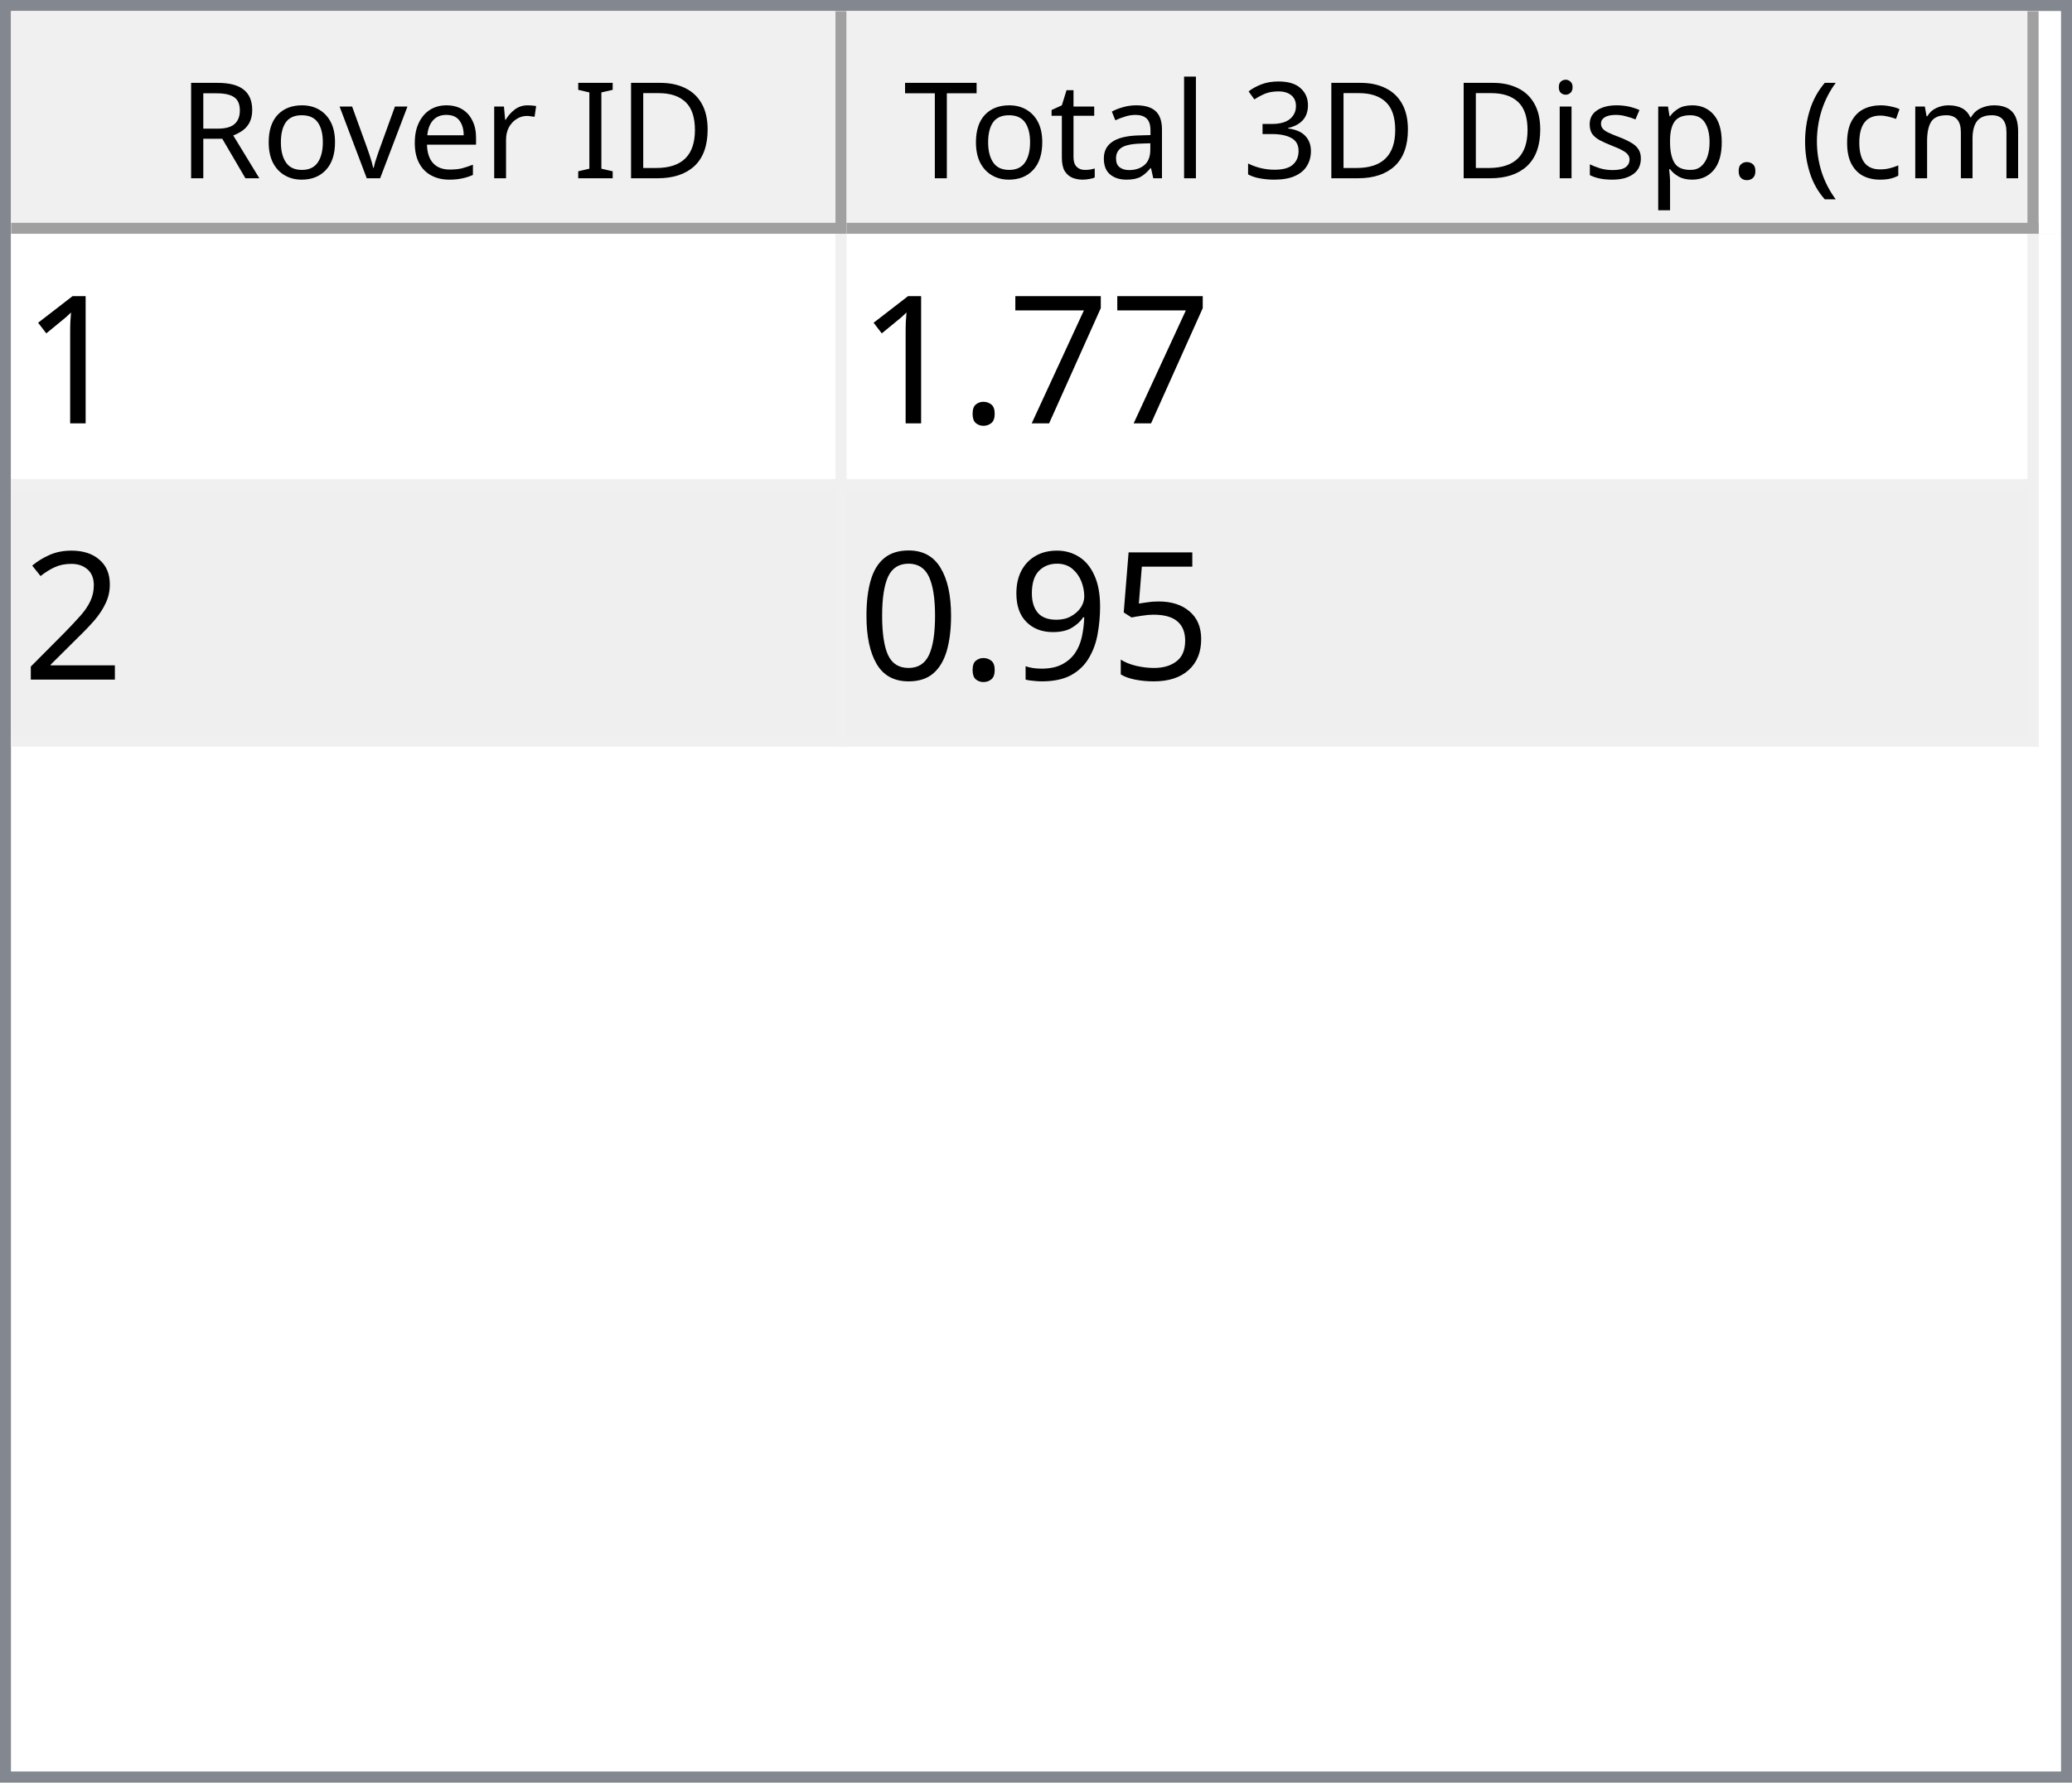
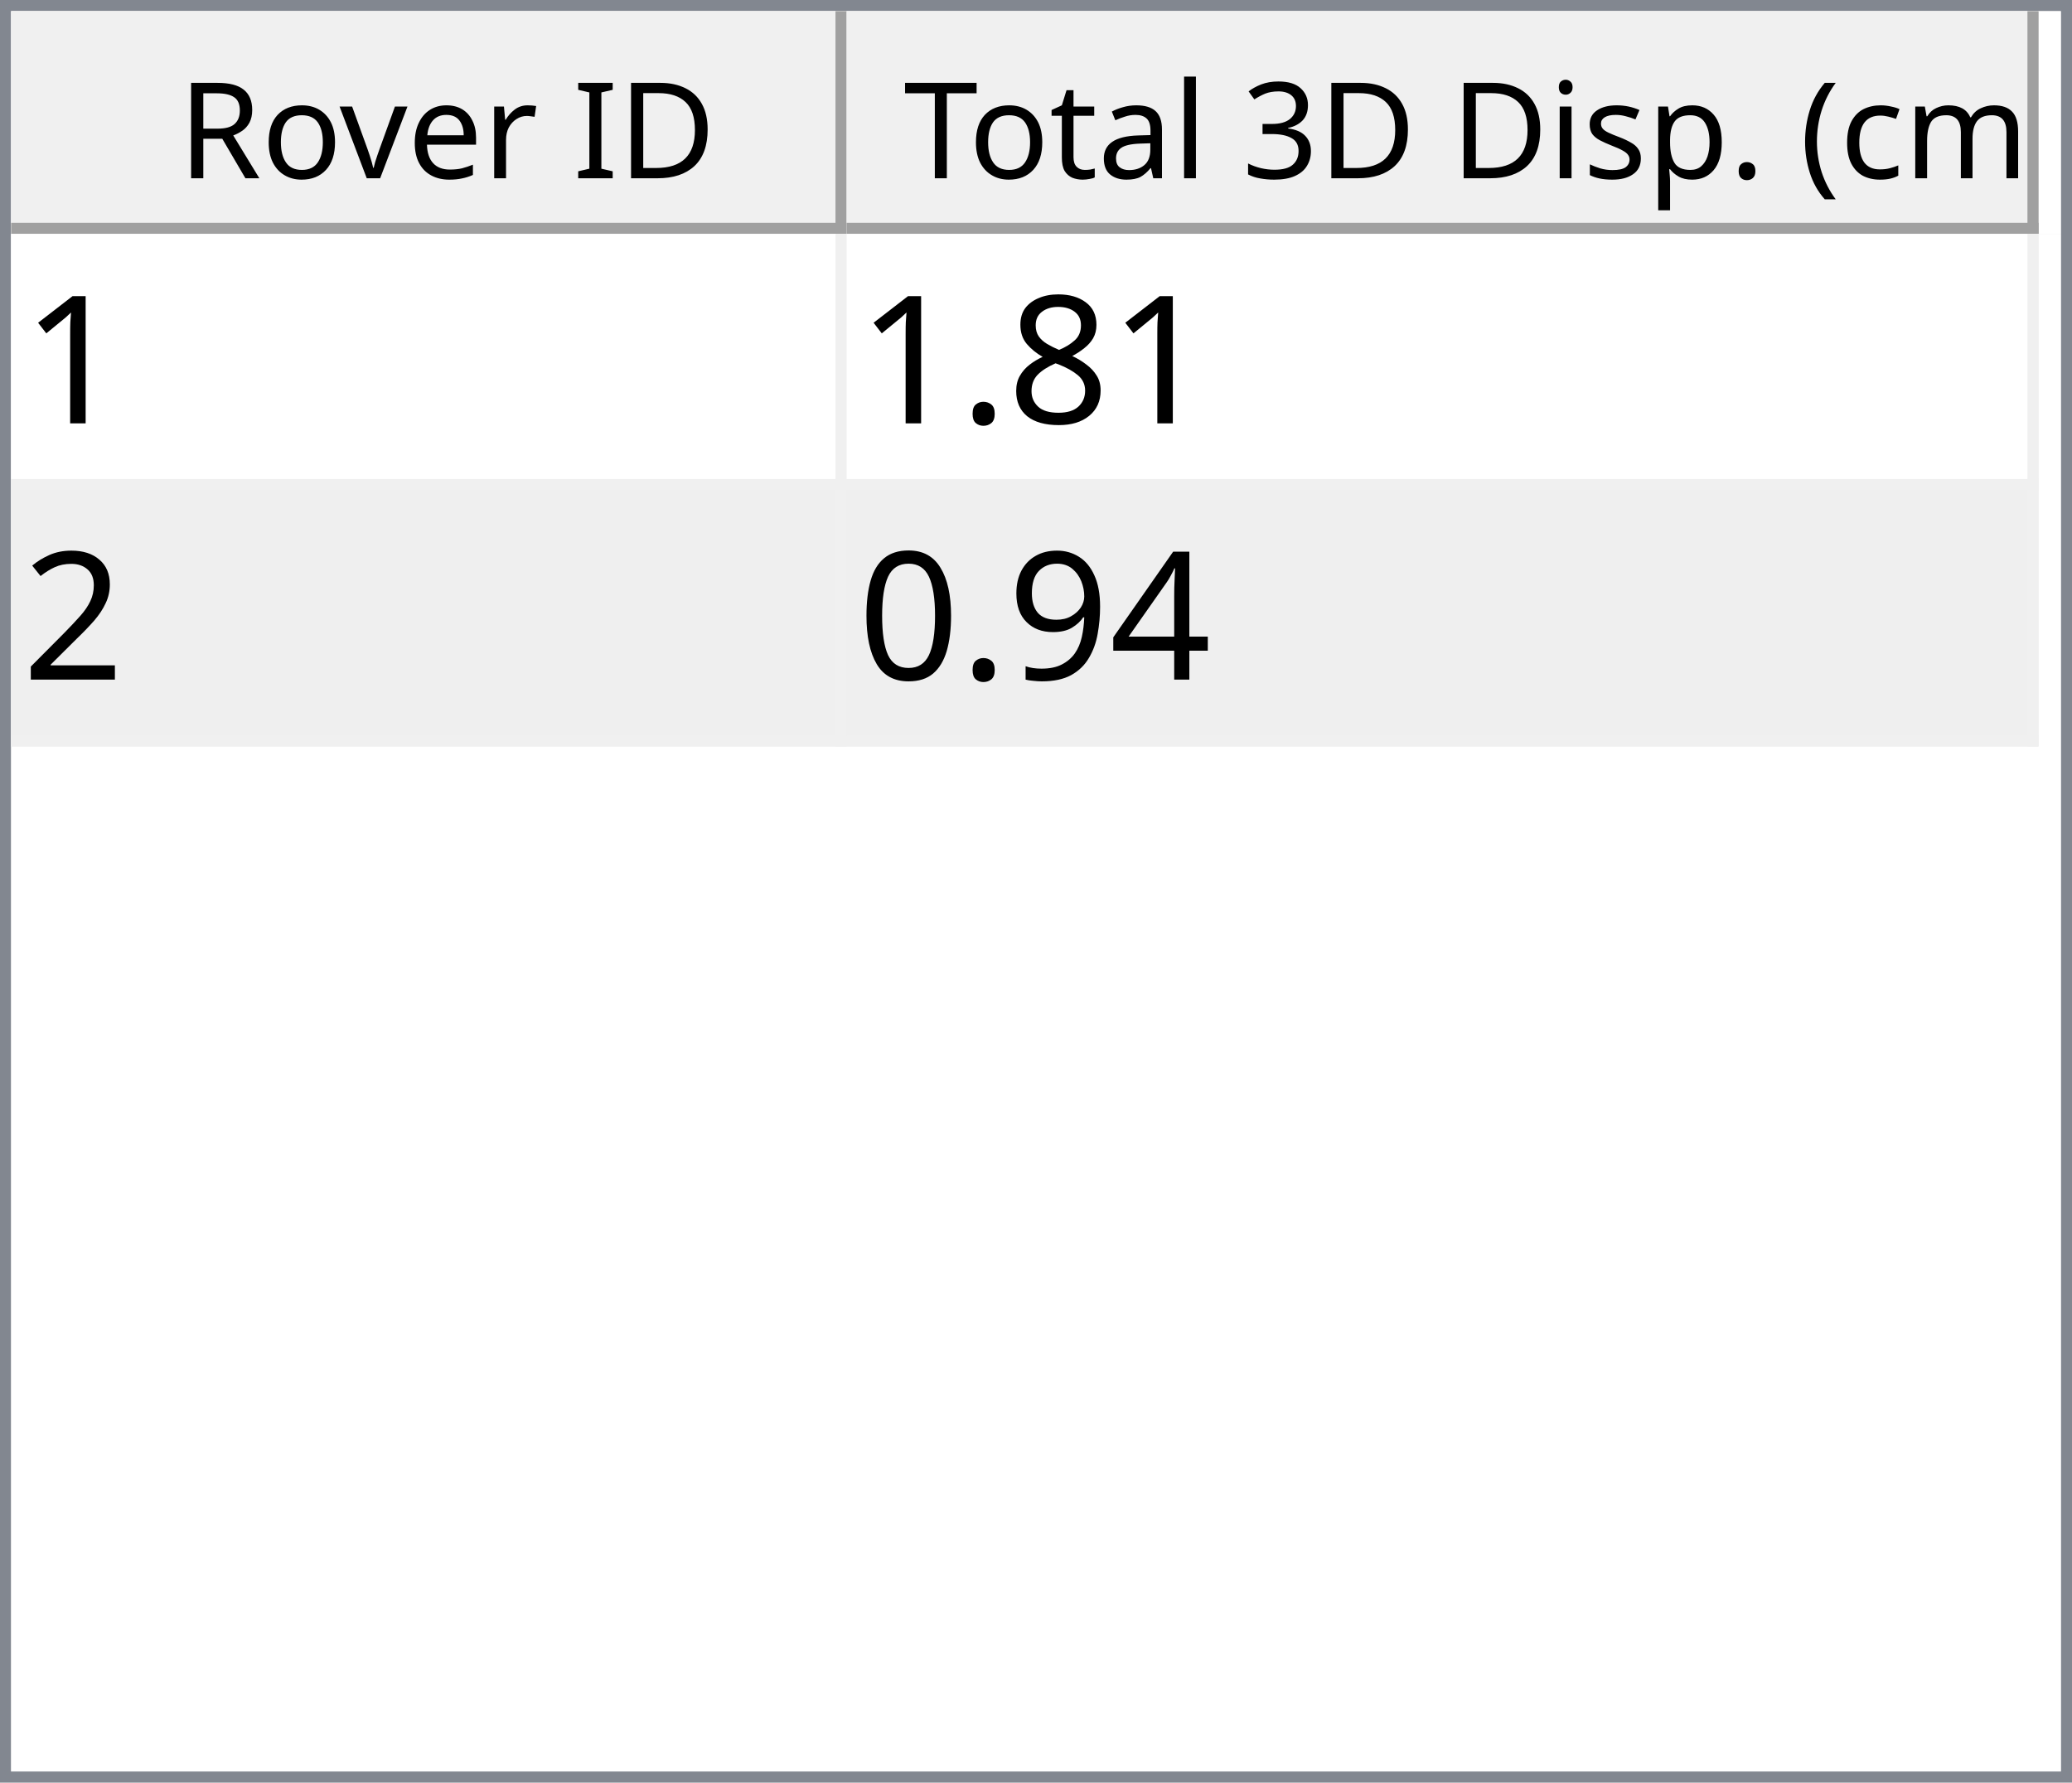
<svg xmlns="http://www.w3.org/2000/svg" style="fill-opacity:1; color-rendering:auto; color-interpolation:auto; text-rendering:auto; stroke:black; stroke-linecap:square; stroke-miterlimit:10; shape-rendering:auto; stroke-opacity:1; fill:black; stroke-dasharray:none; font-weight:normal; stroke-width:1; font-family:'Dialog'; font-style:normal; stroke-linejoin:miter; font-size:12px; stroke-dashoffset:0; image-rendering:auto;" width="186" height="160">
  <defs id="genericDefs" />
  <g>
    <defs id="defs1">
      <clipPath clipPathUnits="userSpaceOnUse" id="clipPath1">
        <path d="M0 0 L186 0 L186 160 L0 160 L0 0 Z" />
      </clipPath>
      <clipPath clipPathUnits="userSpaceOnUse" id="clipPath2">
        <path d="M0 0 L0 160 L186 160 L186 0 Z" />
      </clipPath>
      <clipPath clipPathUnits="userSpaceOnUse" id="clipPath3">
        <path d="M0 0 L0 20 L184 20 L184 0 Z" />
      </clipPath>
      <clipPath clipPathUnits="userSpaceOnUse" id="clipPath4">
        <path d="M0 0 L0 20 L75 20 L75 0 Z" />
      </clipPath>
      <clipPath clipPathUnits="userSpaceOnUse" id="clipPath5">
        <path d="M1 1 L1 19 L74 19 L74 1 Z" />
      </clipPath>
      <clipPath clipPathUnits="userSpaceOnUse" id="clipPath6">
        <path d="M0 0 L0 18 L73 18 L73 0 Z" />
      </clipPath>
      <clipPath clipPathUnits="userSpaceOnUse" id="clipPath7">
        <path d="M-0.5 -0.5 L-0.5 19.5 L74.5 19.5 L74.5 -0.5 Z" />
      </clipPath>
      <clipPath clipPathUnits="userSpaceOnUse" id="clipPath8">
        <path d="M0 0 L0 20 L107 20 L107 0 Z" />
      </clipPath>
      <clipPath clipPathUnits="userSpaceOnUse" id="clipPath9">
        <path d="M1 1 L1 19 L106 19 L106 1 Z" />
      </clipPath>
      <clipPath clipPathUnits="userSpaceOnUse" id="clipPath10">
        <path d="M0 0 L0 18 L105 18 L105 0 Z" />
      </clipPath>
      <clipPath clipPathUnits="userSpaceOnUse" id="clipPath11">
        <path d="M-0.5 -0.5 L-0.5 19.5 L106.5 19.5 L106.5 -0.5 Z" />
      </clipPath>
      <clipPath clipPathUnits="userSpaceOnUse" id="clipPath12">
        <path d="M0 0 L0 138 L184 138 L184 0 Z" />
      </clipPath>
      <clipPath clipPathUnits="userSpaceOnUse" id="clipPath13">
        <path d="M0 0 L0 46 L182 46 L182 0 Z" />
      </clipPath>
      <clipPath clipPathUnits="userSpaceOnUse" id="clipPath14">
        <path d="M-0.5 -0.5 L-0.5 45.5 L181.5 45.5 L181.5 -0.5 Z" />
      </clipPath>
      <clipPath clipPathUnits="userSpaceOnUse" id="clipPath15">
        <path d="M0 0 L0 22 L74 22 L74 0 Z" />
      </clipPath>
      <clipPath clipPathUnits="userSpaceOnUse" id="clipPath16">
        <path d="M0 0 L0 22 L106 22 L106 0 Z" />
      </clipPath>
      <font horiz-adv-x="64.551" id="font1">
        <font-face ascent="107.91" descent="25.098" units-per-em="100" style="font-style:normal; font-family:Segoe UI; font-weight:normal;" />
        <missing-glyph horiz-adv-x="64.551" d="M8.109 0 L8.109 68.266 L56.453 68.266 L56.453 0 L8.109 0 ZM15.328 7.234 L49.219 7.234 L49.219 61.031 L15.328 61.031 L15.328 7.234 Z" />
        <glyph unicode="D" horiz-adv-x="70.117" d="M9.188 0 L9.188 70.016 L28.516 70.016 Q65.531 70.016 65.531 35.891 Q65.531 19.672 55.25 9.836 Q44.969 0 27.734 0 L9.188 0 ZM17.391 62.594 L17.391 7.422 L27.828 7.422 Q41.609 7.422 49.273 14.797 Q56.938 22.172 56.938 35.688 Q56.938 62.594 28.328 62.594 L17.391 62.594 Z" />
        <glyph unicode="I" horiz-adv-x="26.611" d="M17.391 0 L9.188 0 L9.188 70.016 L17.391 70.016 L17.391 0 Z" />
        <glyph unicode=" " horiz-adv-x="27.393" d="" />
        <glyph unicode="r" horiz-adv-x="34.766" d="M34.188 41.891 Q32.078 43.5 28.125 43.5 Q23 43.5 19.555 38.672 Q16.109 33.844 16.109 25.484 L16.109 0 L8.109 0 L8.109 50 L16.109 50 L16.109 39.703 L16.312 39.703 Q18.016 44.969 21.531 47.922 Q25.047 50.875 29.391 50.875 Q32.516 50.875 34.188 50.203 L34.188 41.891 Z" />
        <glyph unicode="e" horiz-adv-x="52.295" d="M48.297 23 L12.984 23 Q13.188 14.656 17.484 10.109 Q21.781 5.562 29.297 5.562 Q37.75 5.562 44.828 11.141 L44.828 3.609 Q38.234 -1.172 27.391 -1.172 Q16.797 -1.172 10.742 5.641 Q4.688 12.453 4.688 24.812 Q4.688 36.469 11.305 43.82 Q17.922 51.172 27.734 51.172 Q37.547 51.172 42.922 44.828 Q48.297 38.484 48.297 27.203 L48.297 23 ZM40.094 29.781 Q40.047 36.719 36.75 40.578 Q33.453 44.438 27.594 44.438 Q21.922 44.438 17.969 40.383 Q14.016 36.328 13.094 29.781 L40.094 29.781 Z" />
        <glyph unicode="v" horiz-adv-x="47.9" d="M47.406 50 L27.484 0 L19.625 0 L0.688 50 L9.469 50 L22.172 13.672 Q23.578 9.672 23.922 6.688 L24.125 6.688 Q24.609 10.453 25.688 13.484 L38.969 50 L47.406 50 Z" />
        <glyph unicode="o" horiz-adv-x="58.594" d="M29 -1.172 Q17.922 -1.172 11.305 5.836 Q4.688 12.844 4.688 24.422 Q4.688 37.016 11.57 44.094 Q18.453 51.172 30.172 51.172 Q41.359 51.172 47.633 44.289 Q53.906 37.406 53.906 25.203 Q53.906 13.234 47.141 6.031 Q40.375 -1.172 29 -1.172 ZM29.594 44.438 Q21.875 44.438 17.383 39.188 Q12.891 33.938 12.891 24.703 Q12.891 15.828 17.43 10.695 Q21.969 5.562 29.594 5.562 Q37.359 5.562 41.531 10.594 Q45.703 15.625 45.703 24.906 Q45.703 34.281 41.531 39.359 Q37.359 44.438 29.594 44.438 Z" />
        <glyph unicode="R" horiz-adv-x="59.814" d="M59.375 0 L49.609 0 L37.891 19.625 Q36.281 22.359 34.766 24.289 Q33.25 26.219 31.664 27.438 Q30.078 28.656 28.25 29.219 Q26.422 29.781 24.125 29.781 L17.391 29.781 L17.391 0 L9.188 0 L9.188 70.016 L30.078 70.016 Q34.672 70.016 38.555 68.867 Q42.438 67.719 45.289 65.375 Q48.141 63.031 49.758 59.547 Q51.375 56.062 51.375 51.375 Q51.375 47.703 50.273 44.656 Q49.172 41.609 47.148 39.211 Q45.125 36.812 42.266 35.133 Q39.406 33.453 35.844 32.516 L35.844 32.328 Q37.594 31.547 38.891 30.547 Q40.188 29.547 41.359 28.18 Q42.531 26.812 43.68 25.078 Q44.828 23.344 46.234 21.047 L59.375 0 ZM17.391 62.594 L17.391 37.203 L28.516 37.203 Q31.594 37.203 34.203 38.133 Q36.812 39.062 38.719 40.797 Q40.625 42.531 41.703 45.047 Q42.781 47.562 42.781 50.688 Q42.781 56.297 39.141 59.445 Q35.5 62.594 28.609 62.594 L17.391 62.594 Z" />
        <glyph unicode=")" horiz-adv-x="30.176" d="M8.297 -15.922 L1.172 -15.922 Q16.406 2.344 16.406 26.812 Q16.406 51.469 1.078 70.016 L8.297 70.016 Q23.531 52.156 23.531 26.703 Q23.531 1.375 8.297 -15.922 Z" />
        <glyph unicode="m" horiz-adv-x="86.133" d="M79.109 0 L71.094 0 L71.094 28.719 Q71.094 37.016 68.531 40.727 Q65.969 44.438 59.906 44.438 Q54.781 44.438 51.195 39.75 Q47.609 35.062 47.609 28.516 L47.609 0 L39.594 0 L39.594 29.688 Q39.594 44.438 28.219 44.438 Q22.953 44.438 19.531 40.016 Q16.109 35.594 16.109 28.516 L16.109 0 L8.109 0 L8.109 50 L16.109 50 L16.109 42.094 L16.312 42.094 Q21.625 51.172 31.844 51.172 Q36.969 51.172 40.773 48.312 Q44.578 45.453 46 40.828 Q51.562 51.172 62.594 51.172 Q79.109 51.172 79.109 30.812 L79.109 0 Z" />
        <glyph unicode="c" horiz-adv-x="46.191" d="M42.188 2.297 Q36.422 -1.172 28.516 -1.172 Q17.828 -1.172 11.258 5.789 Q4.688 12.75 4.688 23.828 Q4.688 36.188 11.766 43.68 Q18.844 51.172 30.672 51.172 Q37.25 51.172 42.281 48.734 L42.281 40.531 Q36.719 44.438 30.375 44.438 Q22.703 44.438 17.797 38.945 Q12.891 33.453 12.891 24.516 Q12.891 15.719 17.508 10.641 Q22.125 5.562 29.891 5.562 Q36.422 5.562 42.188 9.906 L42.188 2.297 Z" />
        <glyph unicode="(" horiz-adv-x="30.176" d="M29.109 -15.922 L21.969 -15.922 Q6.844 1.375 6.844 26.703 Q6.844 52.156 21.969 70.016 L29.203 70.016 Q13.875 51.469 13.875 26.812 Q13.875 2.344 29.109 -15.922 Z" />
        <glyph unicode="." horiz-adv-x="21.68" d="M10.891 -1.078 Q8.641 -1.078 7.055 0.539 Q5.469 2.156 5.469 4.391 Q5.469 6.641 7.055 8.273 Q8.641 9.906 10.891 9.906 Q13.188 9.906 14.797 8.273 Q16.406 6.641 16.406 4.391 Q16.406 2.156 14.797 0.539 Q13.188 -1.078 10.891 -1.078 Z" />
        <glyph unicode="p" horiz-adv-x="58.789" d="M16.312 7.234 L16.109 7.234 L16.109 -23 L8.109 -23 L8.109 50 L16.109 50 L16.109 41.219 L16.312 41.219 Q22.219 51.172 33.594 51.172 Q43.266 51.172 48.688 44.461 Q54.109 37.75 54.109 26.469 Q54.109 13.922 48 6.375 Q41.891 -1.172 31.297 -1.172 Q21.578 -1.172 16.312 7.234 ZM16.109 27.391 L16.109 20.406 Q16.109 14.203 20.141 9.883 Q24.172 5.562 30.375 5.562 Q37.641 5.562 41.773 11.133 Q45.906 16.703 45.906 26.609 Q45.906 34.969 42.047 39.703 Q38.188 44.438 31.594 44.438 Q24.609 44.438 20.359 39.578 Q16.109 34.719 16.109 27.391 Z" />
        <glyph unicode="s" horiz-adv-x="42.432" d="M5.078 1.812 L5.078 10.406 Q11.625 5.562 19.484 5.562 Q30.031 5.562 30.031 12.594 Q30.031 14.594 29.125 15.992 Q28.219 17.391 26.68 18.461 Q25.141 19.531 23.07 20.383 Q21 21.234 18.609 22.172 Q15.281 23.484 12.766 24.828 Q10.25 26.172 8.57 27.859 Q6.891 29.547 6.031 31.695 Q5.172 33.844 5.172 36.719 Q5.172 40.234 6.789 42.945 Q8.406 45.656 11.086 47.484 Q13.766 49.312 17.211 50.242 Q20.656 51.172 24.312 51.172 Q30.812 51.172 35.938 48.922 L35.938 40.828 Q30.422 44.438 23.25 44.438 Q21 44.438 19.195 43.922 Q17.391 43.406 16.094 42.477 Q14.797 41.547 14.086 40.258 Q13.375 38.969 13.375 37.406 Q13.375 35.453 14.086 34.133 Q14.797 32.812 16.164 31.789 Q17.531 30.766 19.484 29.938 Q21.438 29.109 23.922 28.125 Q27.25 26.859 29.883 25.516 Q32.516 24.172 34.375 22.484 Q36.234 20.797 37.234 18.602 Q38.234 16.406 38.234 13.375 Q38.234 9.672 36.602 6.938 Q34.969 4.203 32.234 2.398 Q29.5 0.594 25.93 -0.289 Q22.359 -1.172 18.453 -1.172 Q10.75 -1.172 5.078 1.812 Z" />
        <glyph unicode="i" horiz-adv-x="24.219" d="M12.203 62.703 Q10.062 62.703 8.547 64.164 Q7.031 65.625 7.031 67.875 Q7.031 70.125 8.547 71.609 Q10.062 73.094 12.203 73.094 Q14.406 73.094 15.945 71.609 Q17.484 70.125 17.484 67.875 Q17.484 65.719 15.945 64.211 Q14.406 62.703 12.203 62.703 ZM16.109 0 L8.109 0 L8.109 50 L16.109 50 L16.109 0 Z" />
        <glyph unicode="3" horiz-adv-x="53.906" d="M46.531 19.828 Q46.531 15.094 44.75 11.211 Q42.969 7.328 39.719 4.57 Q36.469 1.812 31.93 0.297 Q27.391 -1.219 21.922 -1.219 Q11.922 -1.219 6 2.594 L6 11.188 Q13.094 5.609 22.219 5.609 Q25.875 5.609 28.828 6.539 Q31.781 7.469 33.906 9.227 Q36.031 10.984 37.18 13.477 Q38.328 15.969 38.328 19.094 Q38.328 32.812 18.797 32.812 L12.984 32.812 L12.984 39.594 L18.5 39.594 Q35.797 39.594 35.797 52.484 Q35.797 64.406 22.609 64.406 Q15.188 64.406 8.688 59.422 L8.688 67.188 Q15.375 71.188 24.609 71.188 Q29 71.188 32.57 69.969 Q36.141 68.75 38.68 66.555 Q41.219 64.359 42.609 61.281 Q44 58.203 44 54.5 Q44 40.672 30.031 36.719 L30.031 36.531 Q33.594 36.141 36.625 34.797 Q39.656 33.453 41.852 31.305 Q44.047 29.156 45.289 26.25 Q46.531 23.344 46.531 19.828 Z" />
        <glyph unicode="l" horiz-adv-x="24.219" d="M16.109 0 L8.109 0 L8.109 74.031 L16.109 74.031 L16.109 0 Z" />
        <glyph unicode="a" horiz-adv-x="50.879" d="M43.891 0 L35.891 0 L35.891 7.812 L35.688 7.812 Q30.469 -1.172 20.312 -1.172 Q12.844 -1.172 8.617 2.781 Q4.391 6.734 4.391 13.281 Q4.391 27.297 20.906 29.594 L35.891 31.688 Q35.891 44.438 25.594 44.438 Q16.547 44.438 9.281 38.281 L9.281 46.484 Q16.656 51.172 26.266 51.172 Q43.891 51.172 43.891 32.516 L43.891 0 ZM35.891 25.297 L23.828 23.641 Q18.266 22.859 15.43 20.875 Q12.594 18.891 12.594 13.875 Q12.594 10.203 15.211 7.883 Q17.828 5.562 22.172 5.562 Q28.125 5.562 32.008 9.742 Q35.891 13.922 35.891 20.312 L35.891 25.297 Z" />
        <glyph unicode="t" horiz-adv-x="33.887" d="M31.297 0.484 Q28.469 -1.078 23.828 -1.078 Q10.688 -1.078 10.688 13.578 L10.688 43.172 L2.094 43.172 L2.094 50 L10.688 50 L10.688 62.203 L18.703 64.797 L18.703 50 L31.297 50 L31.297 43.172 L18.703 43.172 L18.703 14.984 Q18.703 9.969 20.414 7.82 Q22.125 5.672 26.078 5.672 Q29.109 5.672 31.297 7.328 L31.297 0.484 Z" />
        <glyph unicode="T" horiz-adv-x="52.393" d="M50.594 62.594 L30.375 62.594 L30.375 0 L22.172 0 L22.172 62.594 L2 62.594 L2 70.016 L50.594 70.016 L50.594 62.594 Z" />
      </font>
      <font horiz-adv-x="75.0" id="font2">
        <font-face ascent="100.537" descent="21.973" units-per-em="100" style="font-style:normal; font-family:sans-serif; font-weight:normal;" />
        <missing-glyph horiz-adv-x="75.0" d="M12.5 0 L12.5 62.5 L62.5 62.5 L62.5 0 L12.5 0 ZM14.062 1.562 L60.938 1.562 L60.938 60.938 L14.062 60.938 L14.062 1.562 Z" />
        <glyph unicode="1" horiz-adv-x="55.615" d="M37.25 0 L28.469 0 L28.469 56 Q25.297 52.984 20.141 49.953 Q14.984 46.922 10.891 45.406 L10.891 53.906 Q18.266 57.375 23.781 62.305 Q29.297 67.234 31.594 71.875 L37.25 71.875 L37.25 0 Z" />
-         <glyph unicode="7" horiz-adv-x="55.615" d="M4.734 62.203 L4.734 70.656 L51.078 70.656 L51.078 63.812 Q44.234 56.547 37.523 44.484 Q30.812 32.422 27.156 19.672 Q24.516 10.688 23.781 0 L14.75 0 Q14.891 8.453 18.062 20.414 Q21.234 32.375 27.172 43.484 Q33.109 54.594 39.797 62.203 L4.734 62.203 Z" />
+         <glyph unicode="8" horiz-adv-x="55.615" d="M17.672 38.812 Q12.203 40.828 9.57 44.539 Q6.938 48.25 6.938 53.422 Q6.938 61.234 12.555 66.555 Q18.172 71.875 27.484 71.875 Q36.859 71.875 42.578 66.43 Q48.297 60.984 48.297 53.172 Q48.297 48.188 45.68 44.508 Q43.062 40.828 37.75 38.812 Q44.344 36.672 47.781 31.883 Q51.219 27.094 51.219 20.453 Q51.219 11.281 44.727 5.031 Q38.234 -1.219 27.641 -1.219 Q17.047 -1.219 10.547 5.055 Q4.047 11.328 4.047 20.703 Q4.047 27.688 7.594 32.398 Q11.141 37.109 17.672 38.812 ZM15.922 53.719 Q15.922 48.641 19.195 45.414 Q22.469 42.188 27.688 42.188 Q32.766 42.188 36.016 45.383 Q39.266 48.578 39.266 53.219 Q39.266 58.062 35.914 61.359 Q32.562 64.656 27.594 64.656 Q22.562 64.656 19.242 61.43 Q15.922 58.203 15.922 53.719 ZM13.094 20.656 Q13.094 16.891 14.875 13.375 Q16.656 9.859 20.172 7.93 Q23.688 6 27.734 6 Q34.031 6 38.133 10.055 Q42.234 14.109 42.234 20.359 Q42.234 26.703 38.016 30.859 Q33.797 35.016 27.438 35.016 Q21.234 35.016 17.164 30.914 Q13.094 26.812 13.094 20.656 Z" />
        <glyph unicode="." horiz-adv-x="27.783" d="M9.078 0 L9.078 10.016 L19.094 10.016 L19.094 0 L9.078 0 Z" />
        <glyph unicode="2" horiz-adv-x="55.615" d="M50.344 8.453 L50.344 0 L3.031 0 Q2.938 3.172 4.047 6.109 Q5.859 10.938 9.836 15.625 Q13.812 20.312 21.344 26.469 Q33.016 36.031 37.117 41.625 Q41.219 47.219 41.219 52.203 Q41.219 57.422 37.477 61.008 Q33.734 64.594 27.734 64.594 Q21.391 64.594 17.578 60.789 Q13.766 56.984 13.719 50.25 L4.688 51.172 Q5.609 61.281 11.664 66.578 Q17.719 71.875 27.938 71.875 Q38.234 71.875 44.242 66.164 Q50.25 60.453 50.25 52 Q50.25 47.703 48.492 43.555 Q46.734 39.406 42.656 34.812 Q38.578 30.219 29.109 22.219 Q21.188 15.578 18.945 13.211 Q16.703 10.844 15.234 8.453 L50.344 8.453 Z" />
-         <glyph unicode="5" horiz-adv-x="55.615" d="M4.156 18.75 L13.375 19.531 Q14.406 12.797 18.141 9.398 Q21.875 6 27.156 6 Q33.5 6 37.891 10.789 Q42.281 15.578 42.281 23.484 Q42.281 31 38.062 35.352 Q33.844 39.703 27 39.703 Q22.75 39.703 19.336 37.773 Q15.922 35.844 13.969 32.766 L5.719 33.844 L12.641 70.609 L48.25 70.609 L48.25 62.203 L19.672 62.203 L15.828 42.969 Q22.266 47.469 29.344 47.469 Q38.719 47.469 45.164 40.969 Q51.609 34.469 51.609 24.266 Q51.609 14.547 45.953 7.469 Q39.062 -1.219 27.156 -1.219 Q17.391 -1.219 11.211 4.25 Q5.031 9.719 4.156 18.75 Z" />
+         <glyph unicode="4" horiz-adv-x="55.615" d="M32.328 0 L32.328 17.141 L1.266 17.141 L1.266 25.203 L33.938 71.578 L41.109 71.578 L41.109 25.203 L50.781 25.203 L50.781 17.141 L41.109 17.141 L41.109 0 L32.328 0 ZM32.328 25.203 L32.328 57.469 L9.906 25.203 L32.328 25.203 Z" />
        <glyph unicode="9" horiz-adv-x="55.615" d="M5.469 16.547 L13.922 17.328 Q14.984 11.375 18.016 8.688 Q21.047 6 25.781 6 Q29.828 6 32.883 7.859 Q35.938 9.719 37.891 12.82 Q39.844 15.922 41.164 21.195 Q42.484 26.469 42.484 31.938 Q42.484 32.516 42.438 33.688 Q39.797 29.5 35.234 26.883 Q30.672 24.266 25.344 24.266 Q16.453 24.266 10.305 30.711 Q4.156 37.156 4.156 47.703 Q4.156 58.594 10.578 65.234 Q17 71.875 26.656 71.875 Q33.641 71.875 39.43 68.117 Q45.219 64.359 48.219 57.398 Q51.219 50.438 51.219 37.25 Q51.219 23.531 48.242 15.406 Q45.266 7.281 39.383 3.031 Q33.5 -1.219 25.594 -1.219 Q17.188 -1.219 11.867 3.445 Q6.547 8.109 5.469 16.547 ZM41.453 48.141 Q41.453 55.719 37.43 60.156 Q33.406 64.594 27.734 64.594 Q21.875 64.594 17.531 59.812 Q13.188 55.031 13.188 47.406 Q13.188 40.578 17.312 36.305 Q21.438 32.031 27.484 32.031 Q33.594 32.031 37.523 36.305 Q41.453 40.578 41.453 48.141 Z" />
        <glyph unicode="0" horiz-adv-x="55.615" d="M4.156 35.297 Q4.156 48 6.766 55.742 Q9.375 63.484 14.523 67.68 Q19.672 71.875 27.484 71.875 Q33.25 71.875 37.594 69.555 Q41.938 67.234 44.773 62.867 Q47.609 58.5 49.219 52.227 Q50.828 45.953 50.828 35.297 Q50.828 22.703 48.242 14.969 Q45.656 7.234 40.508 3.008 Q35.359 -1.219 27.484 -1.219 Q17.141 -1.219 11.234 6.203 Q4.156 15.141 4.156 35.297 ZM13.188 35.297 Q13.188 17.672 17.312 11.836 Q21.438 6 27.484 6 Q33.547 6 37.672 11.859 Q41.797 17.719 41.797 35.297 Q41.797 52.984 37.672 58.789 Q33.547 64.594 27.391 64.594 Q21.344 64.594 17.719 59.469 Q13.188 52.938 13.188 35.297 Z" />
      </font>
    </defs>
    <g style="fill:white; stroke:white;">
      <rect x="0" y="0" width="186" style="clip-path:url(#clipPath1); stroke:none;" height="160" />
    </g>
    <g style="fill:white; text-rendering:optimizeSpeed; color-rendering:optimizeSpeed; image-rendering:optimizeSpeed; shape-rendering:crispEdges; stroke:white; color-interpolation:sRGB;">
      <rect x="0" width="186" height="160" y="0" style="stroke:none;" />
      <path style="stroke:none;" d="M0 160 L186 160 L186 0 L0 0 Z" />
    </g>
    <g style="fill:rgb(240,240,240); font-family:'Segoe UI'; stroke:rgb(240,240,240);">
      <rect x="0" y="0" width="186" style="clip-path:url(#clipPath2); stroke:none;" height="160" />
    </g>
    <g style="fill:rgb(130,135,144); font-family:'Segoe UI'; stroke:rgb(130,135,144);">
      <path d="M0 0 L186 0 L186 160 L0 160 L0 0 ZM1 1 L185 1 L185 159 L1 159 L1 1 Z" style="fill-rule:evenodd; clip-path:url(#clipPath2); stroke:none;" />
    </g>
    <g style="fill:white; font-family:'Segoe UI'; stroke:white;" transform="translate(1,1)">
      <rect x="0" y="0" width="184" style="clip-path:url(#clipPath3); stroke:none;" height="20" />
    </g>
    <g style="fill:rgb(240,240,240); font-family:'Segoe UI'; stroke:rgb(240,240,240);" transform="translate(1,1)">
      <rect x="0" y="0" width="75" style="clip-path:url(#clipPath4); stroke:none;" height="20" />
    </g>
    <g style="font-family:'Segoe UI';" transform="translate(2,2)">
      <text x="14" xml:space="preserve" y="14" style="clip-path:url(#clipPath6); stroke:none;">Rover ID</text>
    </g>
    <g style="fill:rgb(160,160,160); font-family:'Segoe UI'; stroke:rgb(160,160,160); stroke-linejoin:bevel;" transform="translate(1.5,1.5)">
      <line x1="74" x2="74" y1="0" style="fill:none; clip-path:url(#clipPath7);" y2="19" />
    </g>
    <g style="fill:rgb(160,160,160); font-family:'Segoe UI'; stroke:rgb(160,160,160); stroke-linejoin:bevel;" transform="matrix(1,0,0,1,1,1) translate(0.5,0.5)">
      <line x1="0" x2="74" y1="19" style="fill:none; clip-path:url(#clipPath7);" y2="19" />
    </g>
    <g style="fill:rgb(240,240,240); font-family:'Segoe UI'; stroke:rgb(240,240,240);" transform="translate(76,1)">
      <rect x="0" y="0" width="107" style="clip-path:url(#clipPath8); stroke:none;" height="20" />
    </g>
    <g style="font-family:'Segoe UI';" transform="translate(77,2)">
      <text x="1" xml:space="preserve" y="14" style="clip-path:url(#clipPath10); stroke:none;"> Total 3D Disp. (cm)</text>
    </g>
    <g style="fill:rgb(160,160,160); font-family:'Segoe UI'; stroke:rgb(160,160,160); stroke-linejoin:bevel;" transform="translate(76.5,1.5)">
      <line x1="106" x2="106" y1="0" style="fill:none; clip-path:url(#clipPath11);" y2="19" />
    </g>
    <g style="fill:rgb(160,160,160); font-family:'Segoe UI'; stroke:rgb(160,160,160); stroke-linejoin:bevel;" transform="matrix(1,0,0,1,76,1) translate(0.5,0.5)">
      <line x1="0" x2="106" y1="19" style="fill:none; clip-path:url(#clipPath11);" y2="19" />
    </g>
    <g style="fill:white; font-family:'Segoe UI'; stroke:white;" transform="translate(1,21)">
      <rect x="0" y="0" width="184" style="clip-path:url(#clipPath12); stroke:none;" height="138" />
    </g>
    <g style="fill:rgb(240,240,240); font-size:16px; font-family:sans-serif; stroke:rgb(240,240,240);" transform="translate(1,21)">
      <rect x="0" y="0" width="182" style="clip-path:url(#clipPath13); stroke:none;" height="46" />
      <line transform="translate(0.5,0.5)" x1="0" x2="181" y1="22" style="clip-path:url(#clipPath14); fill:none; stroke-linejoin:bevel;" y2="22" />
    </g>
    <g transform="matrix(1,0,0,1,1,21) translate(0.5,0.5)" style="fill:rgb(240,240,240); font-size:16px; font-family:sans-serif; stroke:rgb(240,240,240); stroke-linejoin:bevel;">
      <line x1="0" x2="181" y1="45" style="fill:none; clip-path:url(#clipPath14);" y2="45" />
    </g>
    <g transform="matrix(1,0,0,1,1,21) translate(0.5,0.5)" style="fill:rgb(240,240,240); font-size:16px; font-family:sans-serif; stroke:rgb(240,240,240); stroke-linejoin:bevel;">
      <line x1="74" x2="74" y1="0" style="fill:none; clip-path:url(#clipPath14);" y2="45" />
    </g>
    <g transform="matrix(1,0,0,1,1,21) translate(0.5,0.5)" style="fill:rgb(240,240,240); font-size:16px; font-family:sans-serif; stroke:rgb(240,240,240); stroke-linejoin:bevel;">
      <line x1="181" x2="181" y1="0" style="fill:none; clip-path:url(#clipPath14);" y2="45" />
    </g>
    <g style="fill:white; font-size:16px; font-family:sans-serif; stroke:white;" transform="matrix(1,0,0,1,1,21)">
      <rect x="0" y="0" width="74" style="clip-path:url(#clipPath15); stroke:none;" height="22" />
      <text x="1" y="17" style="fill:black; clip-path:url(#clipPath15); stroke:none;" xml:space="preserve">1</text>
    </g>
    <g style="fill:white; font-size:16px; font-family:sans-serif; stroke:white;" transform="matrix(1,0,0,1,1,21) translate(75,0)">
      <rect x="0" y="0" width="106" style="clip-path:url(#clipPath16); stroke:none;" height="22" />
-       <text x="1" y="17" style="fill:black; clip-path:url(#clipPath16); stroke:none;" xml:space="preserve">1.77</text>
+       <text x="1" y="17" style="fill:black; clip-path:url(#clipPath16); stroke:none;" xml:space="preserve">1.81</text>
    </g>
    <g style="fill:rgb(239,239,239); font-size:16px; font-family:sans-serif; stroke:rgb(239,239,239);" transform="matrix(1,0,0,1,1,21) translate(0,23)">
      <rect x="0" y="0" width="74" style="clip-path:url(#clipPath15); stroke:none;" height="22" />
      <text x="1" y="17" style="fill:black; clip-path:url(#clipPath15); stroke:none;" xml:space="preserve">2</text>
    </g>
    <g style="fill:rgb(239,239,239); font-size:16px; font-family:sans-serif; stroke:rgb(239,239,239);" transform="matrix(1,0,0,1,1,21) translate(75,23)">
      <rect x="0" y="0" width="106" style="clip-path:url(#clipPath16); stroke:none;" height="22" />
-       <text x="1" y="17" style="fill:black; clip-path:url(#clipPath16); stroke:none;" xml:space="preserve">0.95</text>
+       <text x="1" y="17" style="fill:black; clip-path:url(#clipPath16); stroke:none;" xml:space="preserve">0.94</text>
    </g>
  </g>
</svg>
